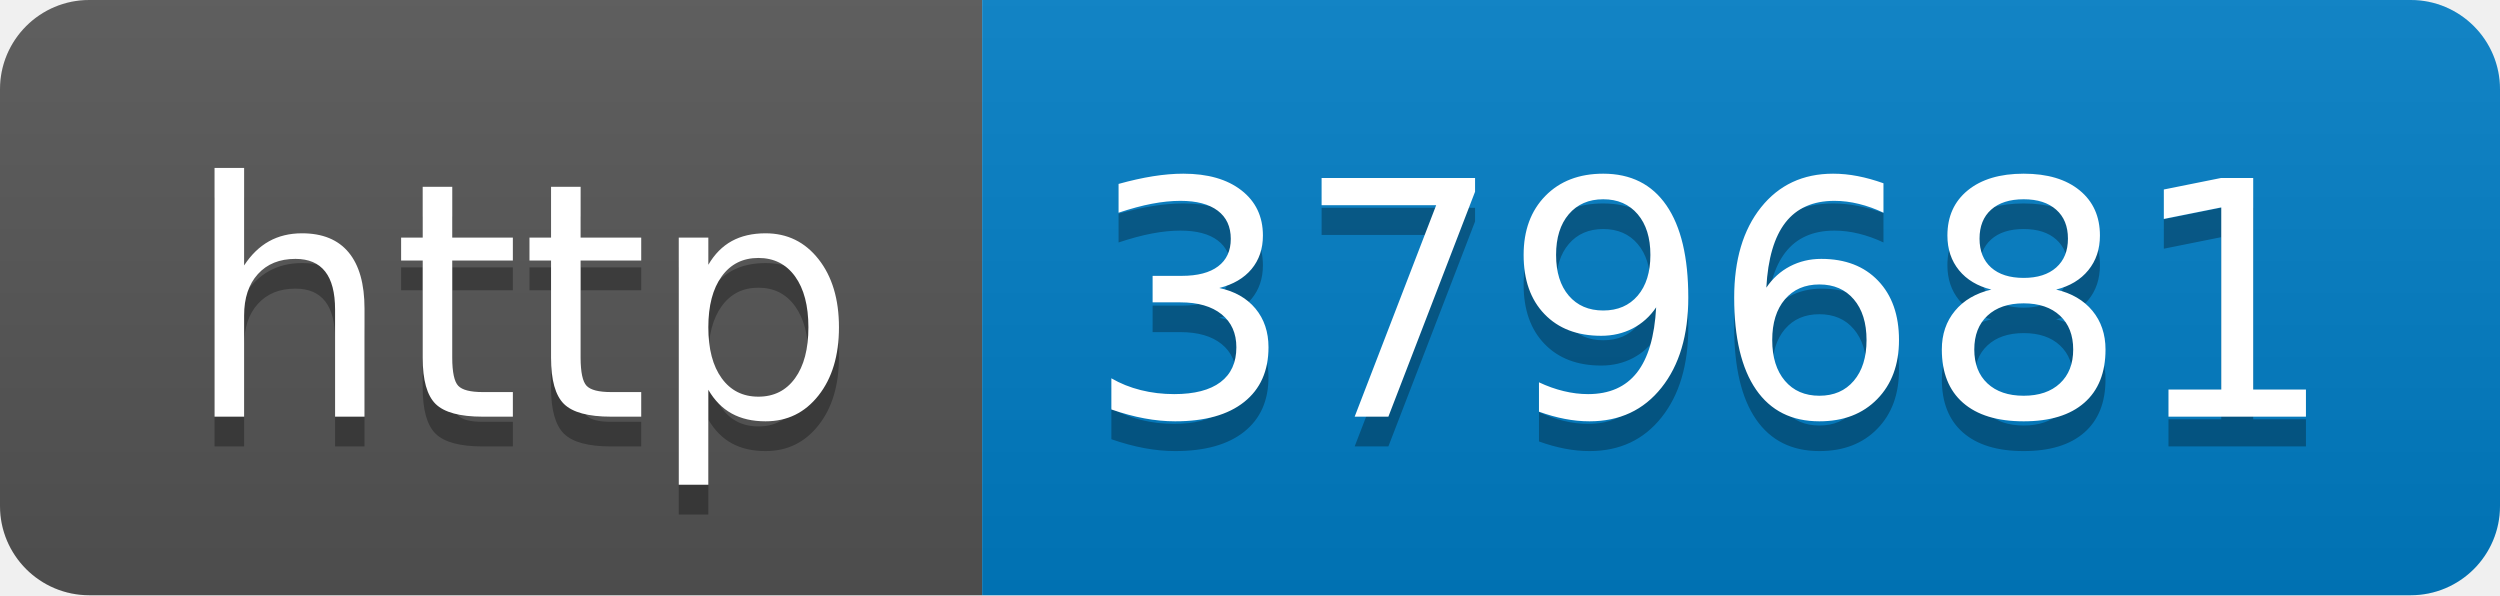
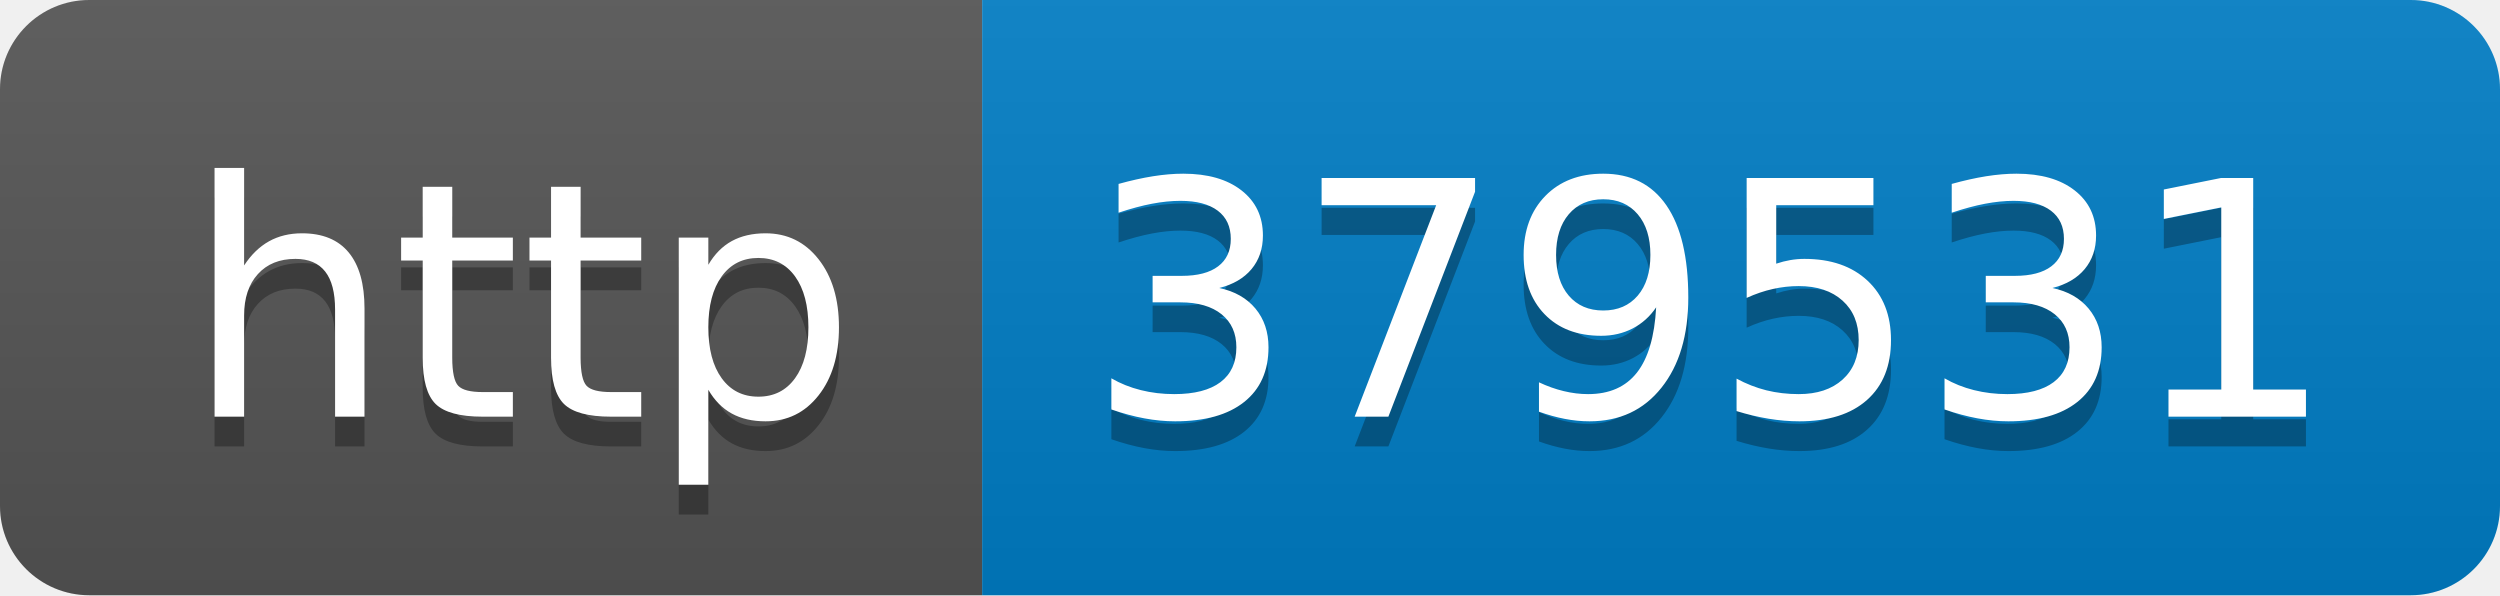
- <svg xmlns="http://www.w3.org/2000/svg" width="84" height="20" role="img" aria-label="http: 379681">
+ <svg xmlns="http://www.w3.org/2000/svg" width="84" height="20" role="img" aria-label="http: 379531">
  <linearGradient id="s" x2="0" y2="100%">
    <stop offset="0" stop-color="#bbb" stop-opacity=".1" />
    <stop offset="1" stop-opacity=".1" />
  </linearGradient>
  <clipPath id="r">
    <rect width="84" height="20" rx="3" fill="#fff" />
  </clipPath>
  <g clip-path="url(#r)">
    <rect width="33" height="20" fill="#555" />
    <rect x="33" width="51" height="20" fill="#007ec6" />
    <rect width="84" height="20" fill="url(#s)" />
  </g>
  <g fill="#fff" text-anchor="middle" font-family="Verdana,Geneva,DejaVu Sans,sans-serif" text-rendering="geometricPrecision" font-size="110">
    <text aria-hidden="true" x="175" y="150" fill="#010101" fill-opacity=".3" transform="scale(.1)" textLength="230">http</text>
    <text x="175" y="140" transform="scale(.1)" fill="#fff" textLength="230">http</text>
-     <text aria-hidden="true" x="575" y="150" fill="#010101" fill-opacity=".3" transform="scale(.1)" textLength="410">379681</text>
-     <text x="575" y="140" transform="scale(.1)" fill="#fff" textLength="410">379681</text>
+     <text aria-hidden="true" x="575" y="150" fill="#010101" fill-opacity=".3" transform="scale(.1)" textLength="410">379531</text>
+     <text x="575" y="140" transform="scale(.1)" fill="#fff" textLength="410">379531</text>
  </g>
</svg>
